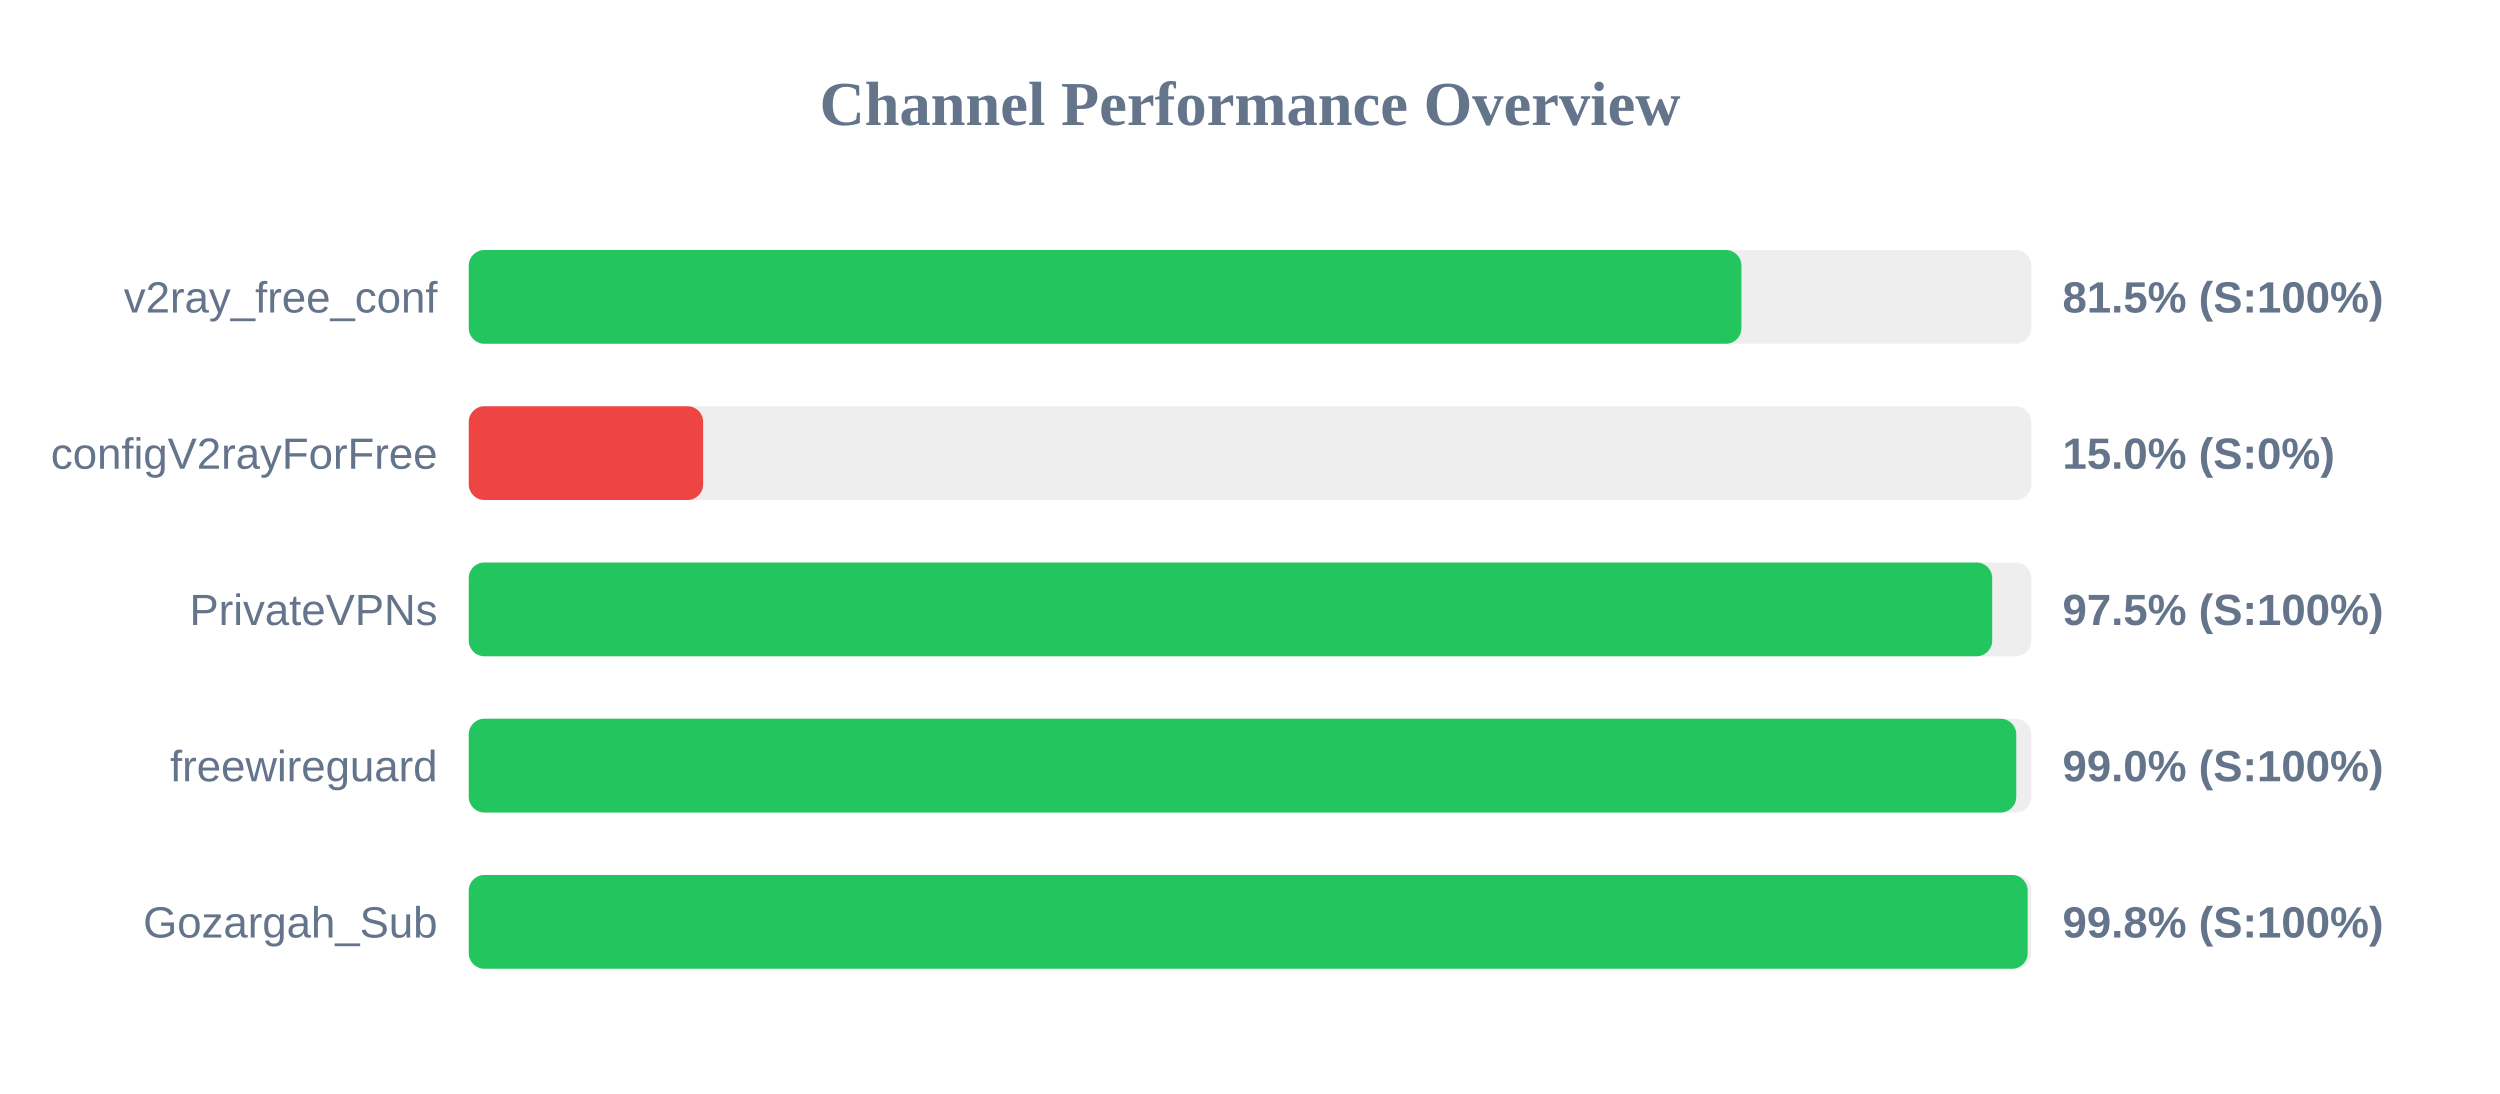
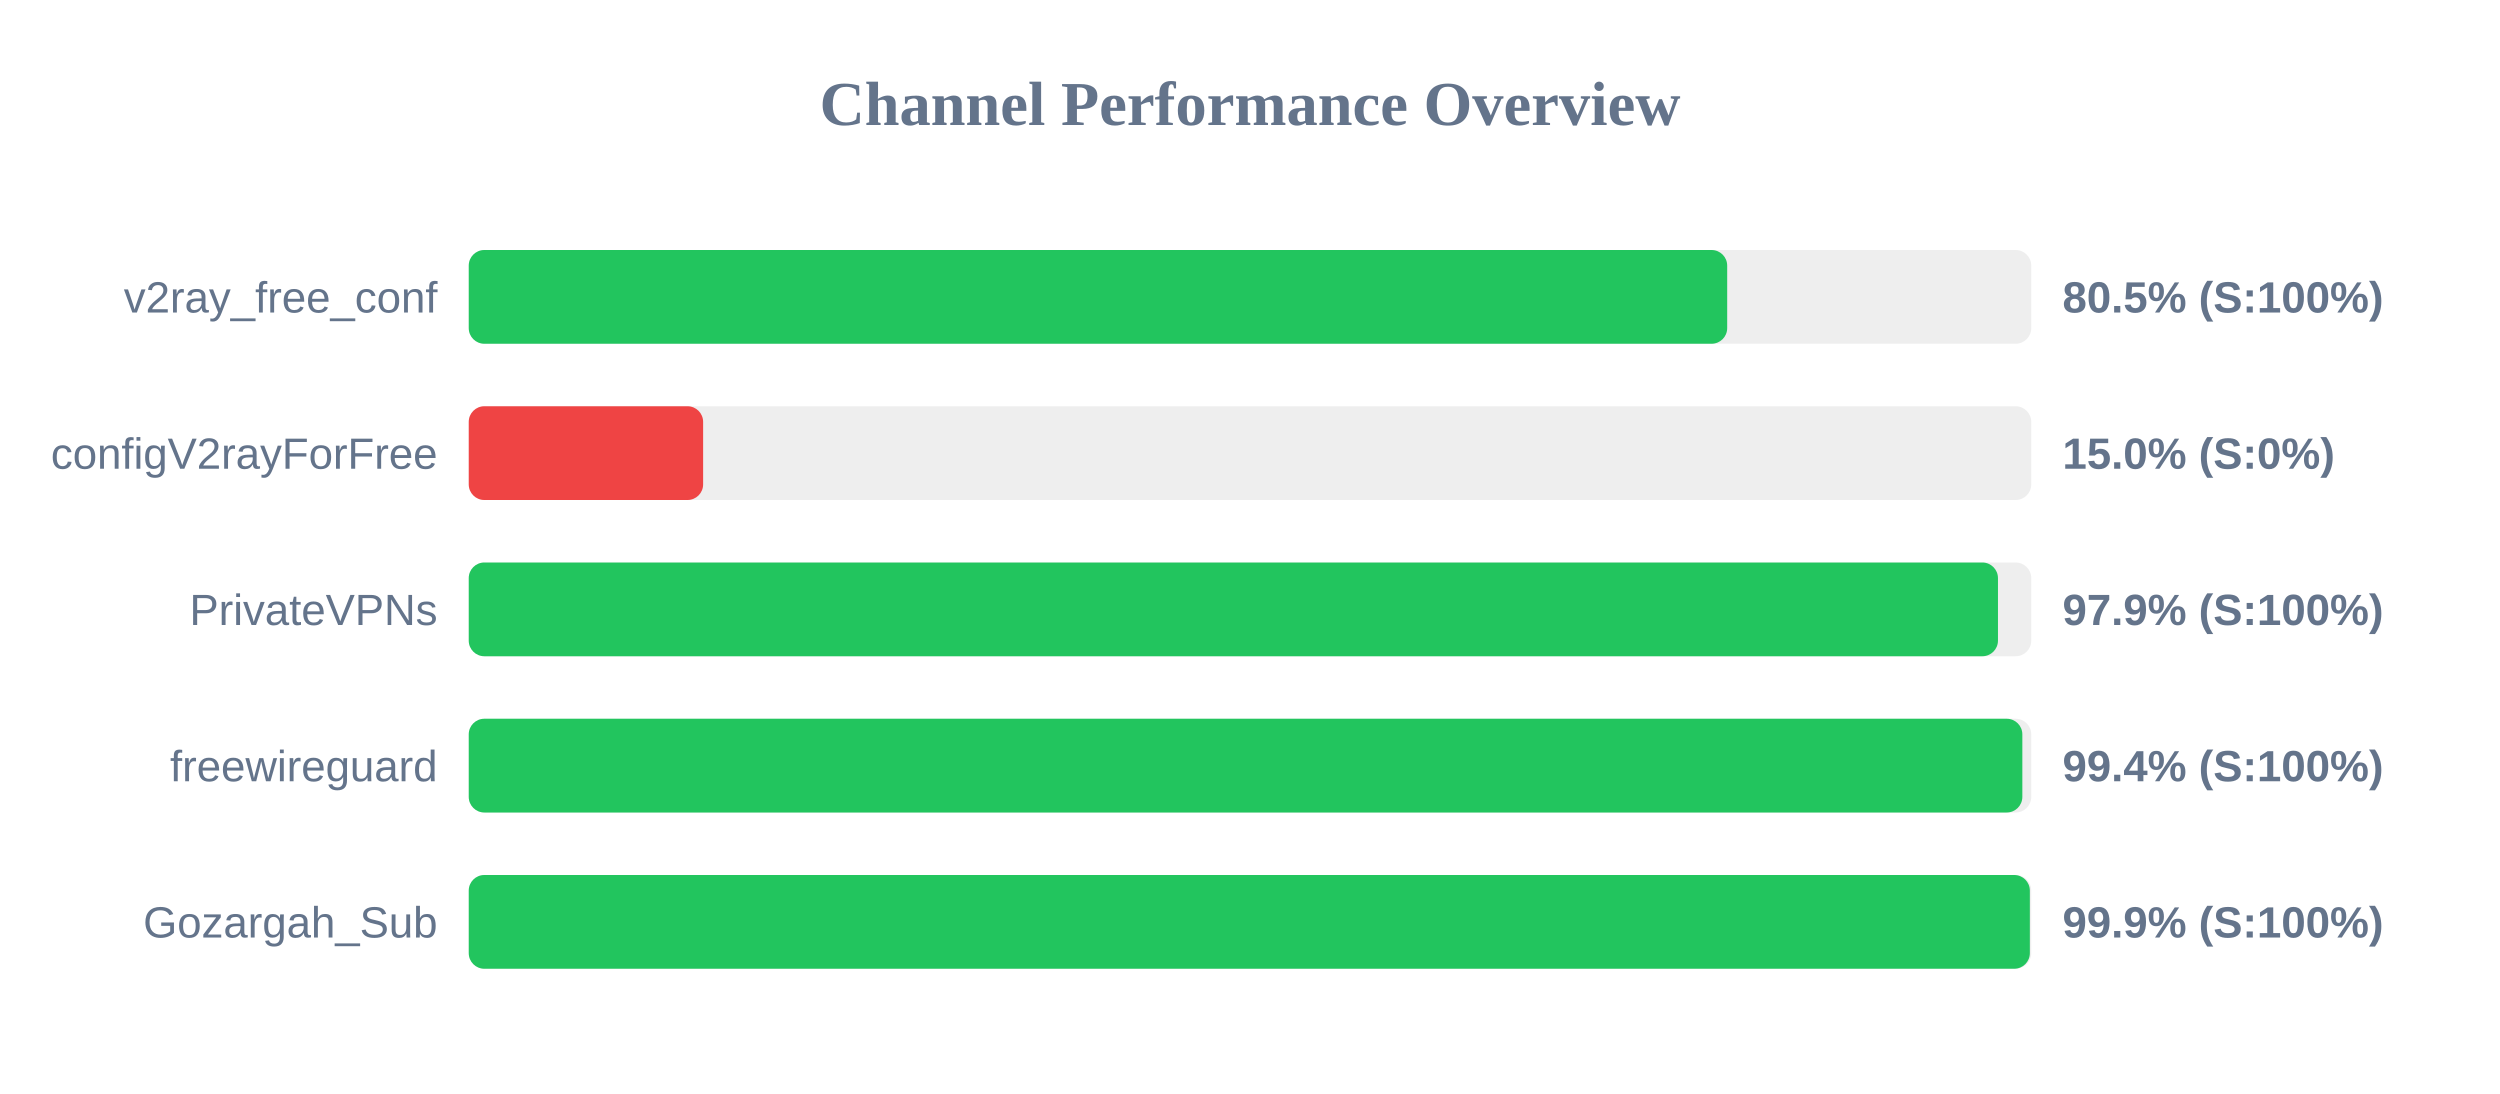
<svg xmlns="http://www.w3.org/2000/svg" width="800" height="350" version="1.1">
  <style>
        .row { font: 14px Arial; fill: #64748b; }
        .score { font: bold 14px Arial; fill: #64748b; }
    </style>
  <text x="400" y="40" text-anchor="middle" font-size="20px" font-weight="bold" fill="#64748b">Channel Performance Overview</text>
  <rect x="150" y="80" width="500" height="30" fill="#eee" rx="5" />
-   <rect x="150" y="80" width="407.25" height="30" fill="#22c55e" rx="5" />
+   <rect x="150" y="80" width="402.7" height="30" fill="#22c55e" rx="5" />
  <text x="140" y="100" text-anchor="end" class="row">v2ray_free_conf</text>
-   <text x="660" y="100" text-anchor="start" class="score">81.5% (S:100%)</text>
+   <text x="660" y="100" text-anchor="start" class="score">80.5% (S:100%)</text>
  <rect x="150" y="130" width="500" height="30" fill="#eee" rx="5" />
  <rect x="150" y="130" width="75.0" height="30" fill="#ef4444" rx="5" />
  <text x="140" y="150" text-anchor="end" class="row">configV2rayForFree</text>
  <text x="660" y="150" text-anchor="start" class="score">15.0% (S:0%)</text>
  <rect x="150" y="180" width="500" height="30" fill="#eee" rx="5" />
-   <rect x="150" y="180" width="487.5" height="30" fill="#22c55e" rx="5" />
+   <rect x="150" y="180" width="489.35" height="30" fill="#22c55e" rx="5" />
  <text x="140" y="200" text-anchor="end" class="row">PrivateVPNs</text>
-   <text x="660" y="200" text-anchor="start" class="score">97.5% (S:100%)</text>
+   <text x="660" y="200" text-anchor="start" class="score">97.9% (S:100%)</text>
  <rect x="150" y="230" width="500" height="30" fill="#eee" rx="5" />
-   <rect x="150" y="230" width="495.2" height="30" fill="#22c55e" rx="5" />
+   <rect x="150" y="230" width="497.15" height="30" fill="#22c55e" rx="5" />
  <text x="140" y="250" text-anchor="end" class="row">freewireguard</text>
-   <text x="660" y="250" text-anchor="start" class="score">99.0% (S:100%)</text>
+   <text x="660" y="250" text-anchor="start" class="score">99.4% (S:100%)</text>
  <rect x="150" y="280" width="500" height="30" fill="#eee" rx="5" />
-   <rect x="150" y="280" width="498.85" height="30" fill="#22c55e" rx="5" />
+   <rect x="150" y="280" width="499.55" height="30" fill="#22c55e" rx="5" />
  <text x="140" y="300" text-anchor="end" class="row">Gozargah_Sub</text>
-   <text x="660" y="300" text-anchor="start" class="score">99.8% (S:100%)</text>
+   <text x="660" y="300" text-anchor="start" class="score">99.9% (S:100%)</text>
</svg>
